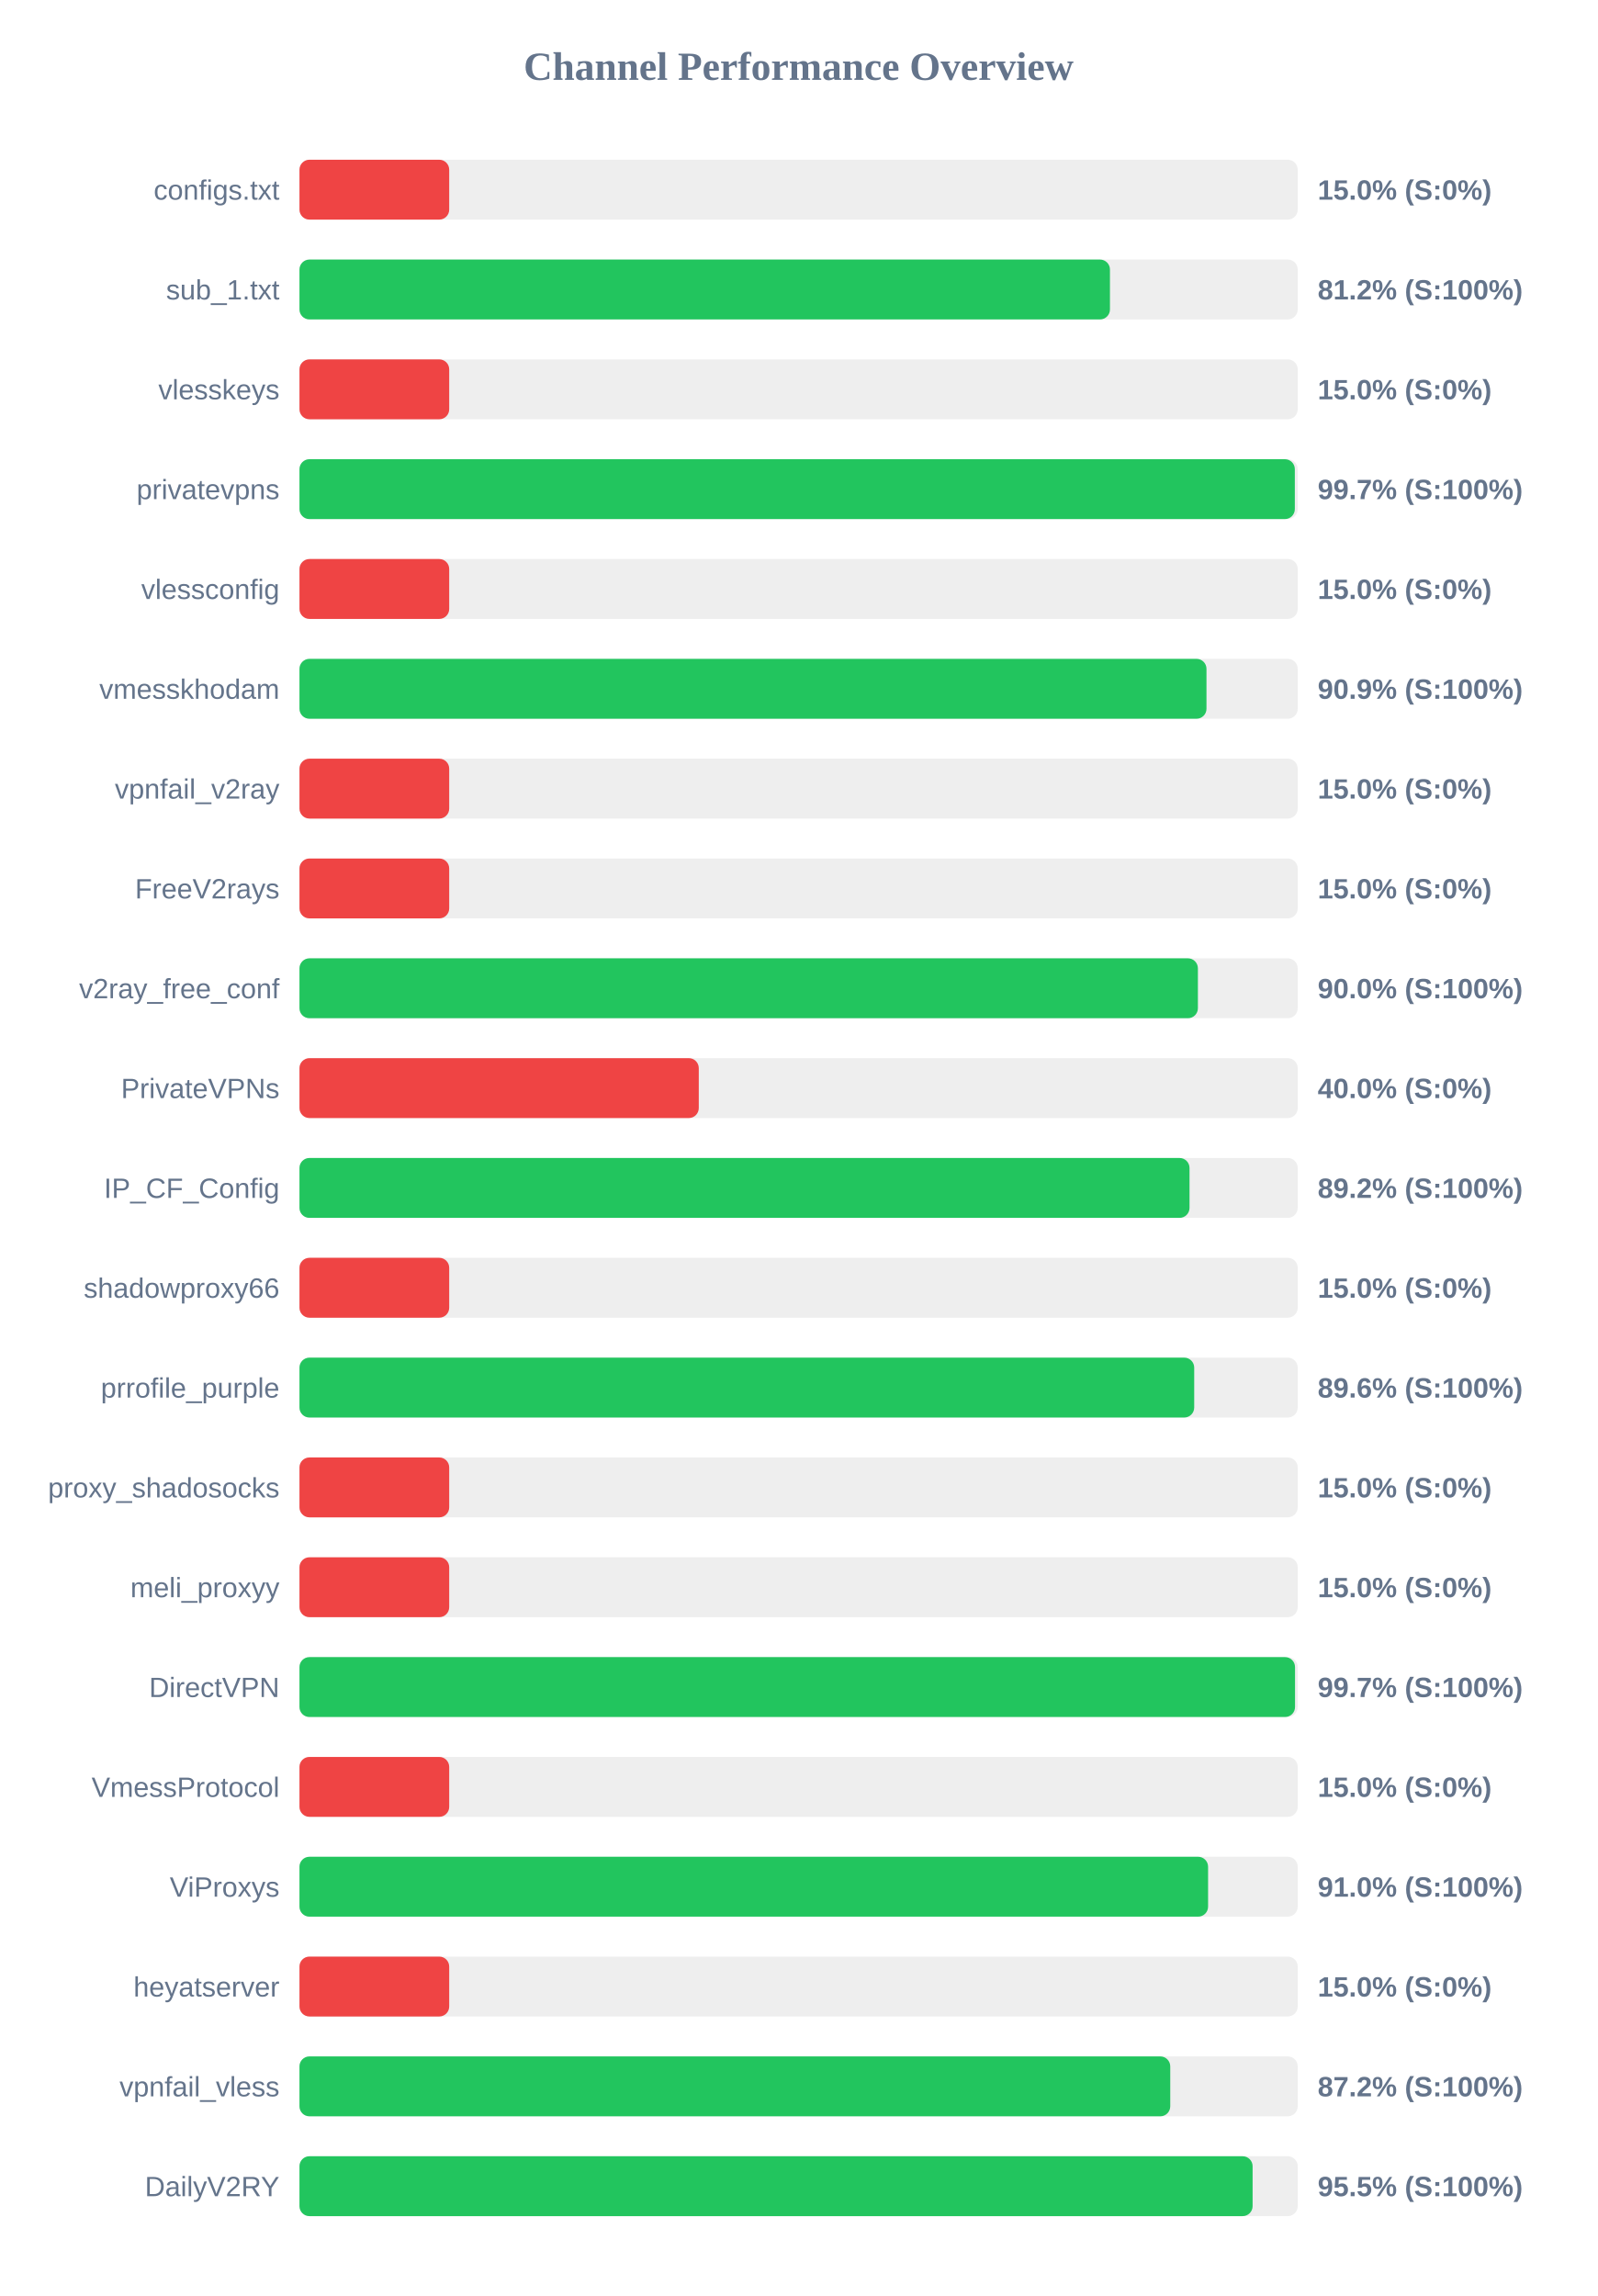
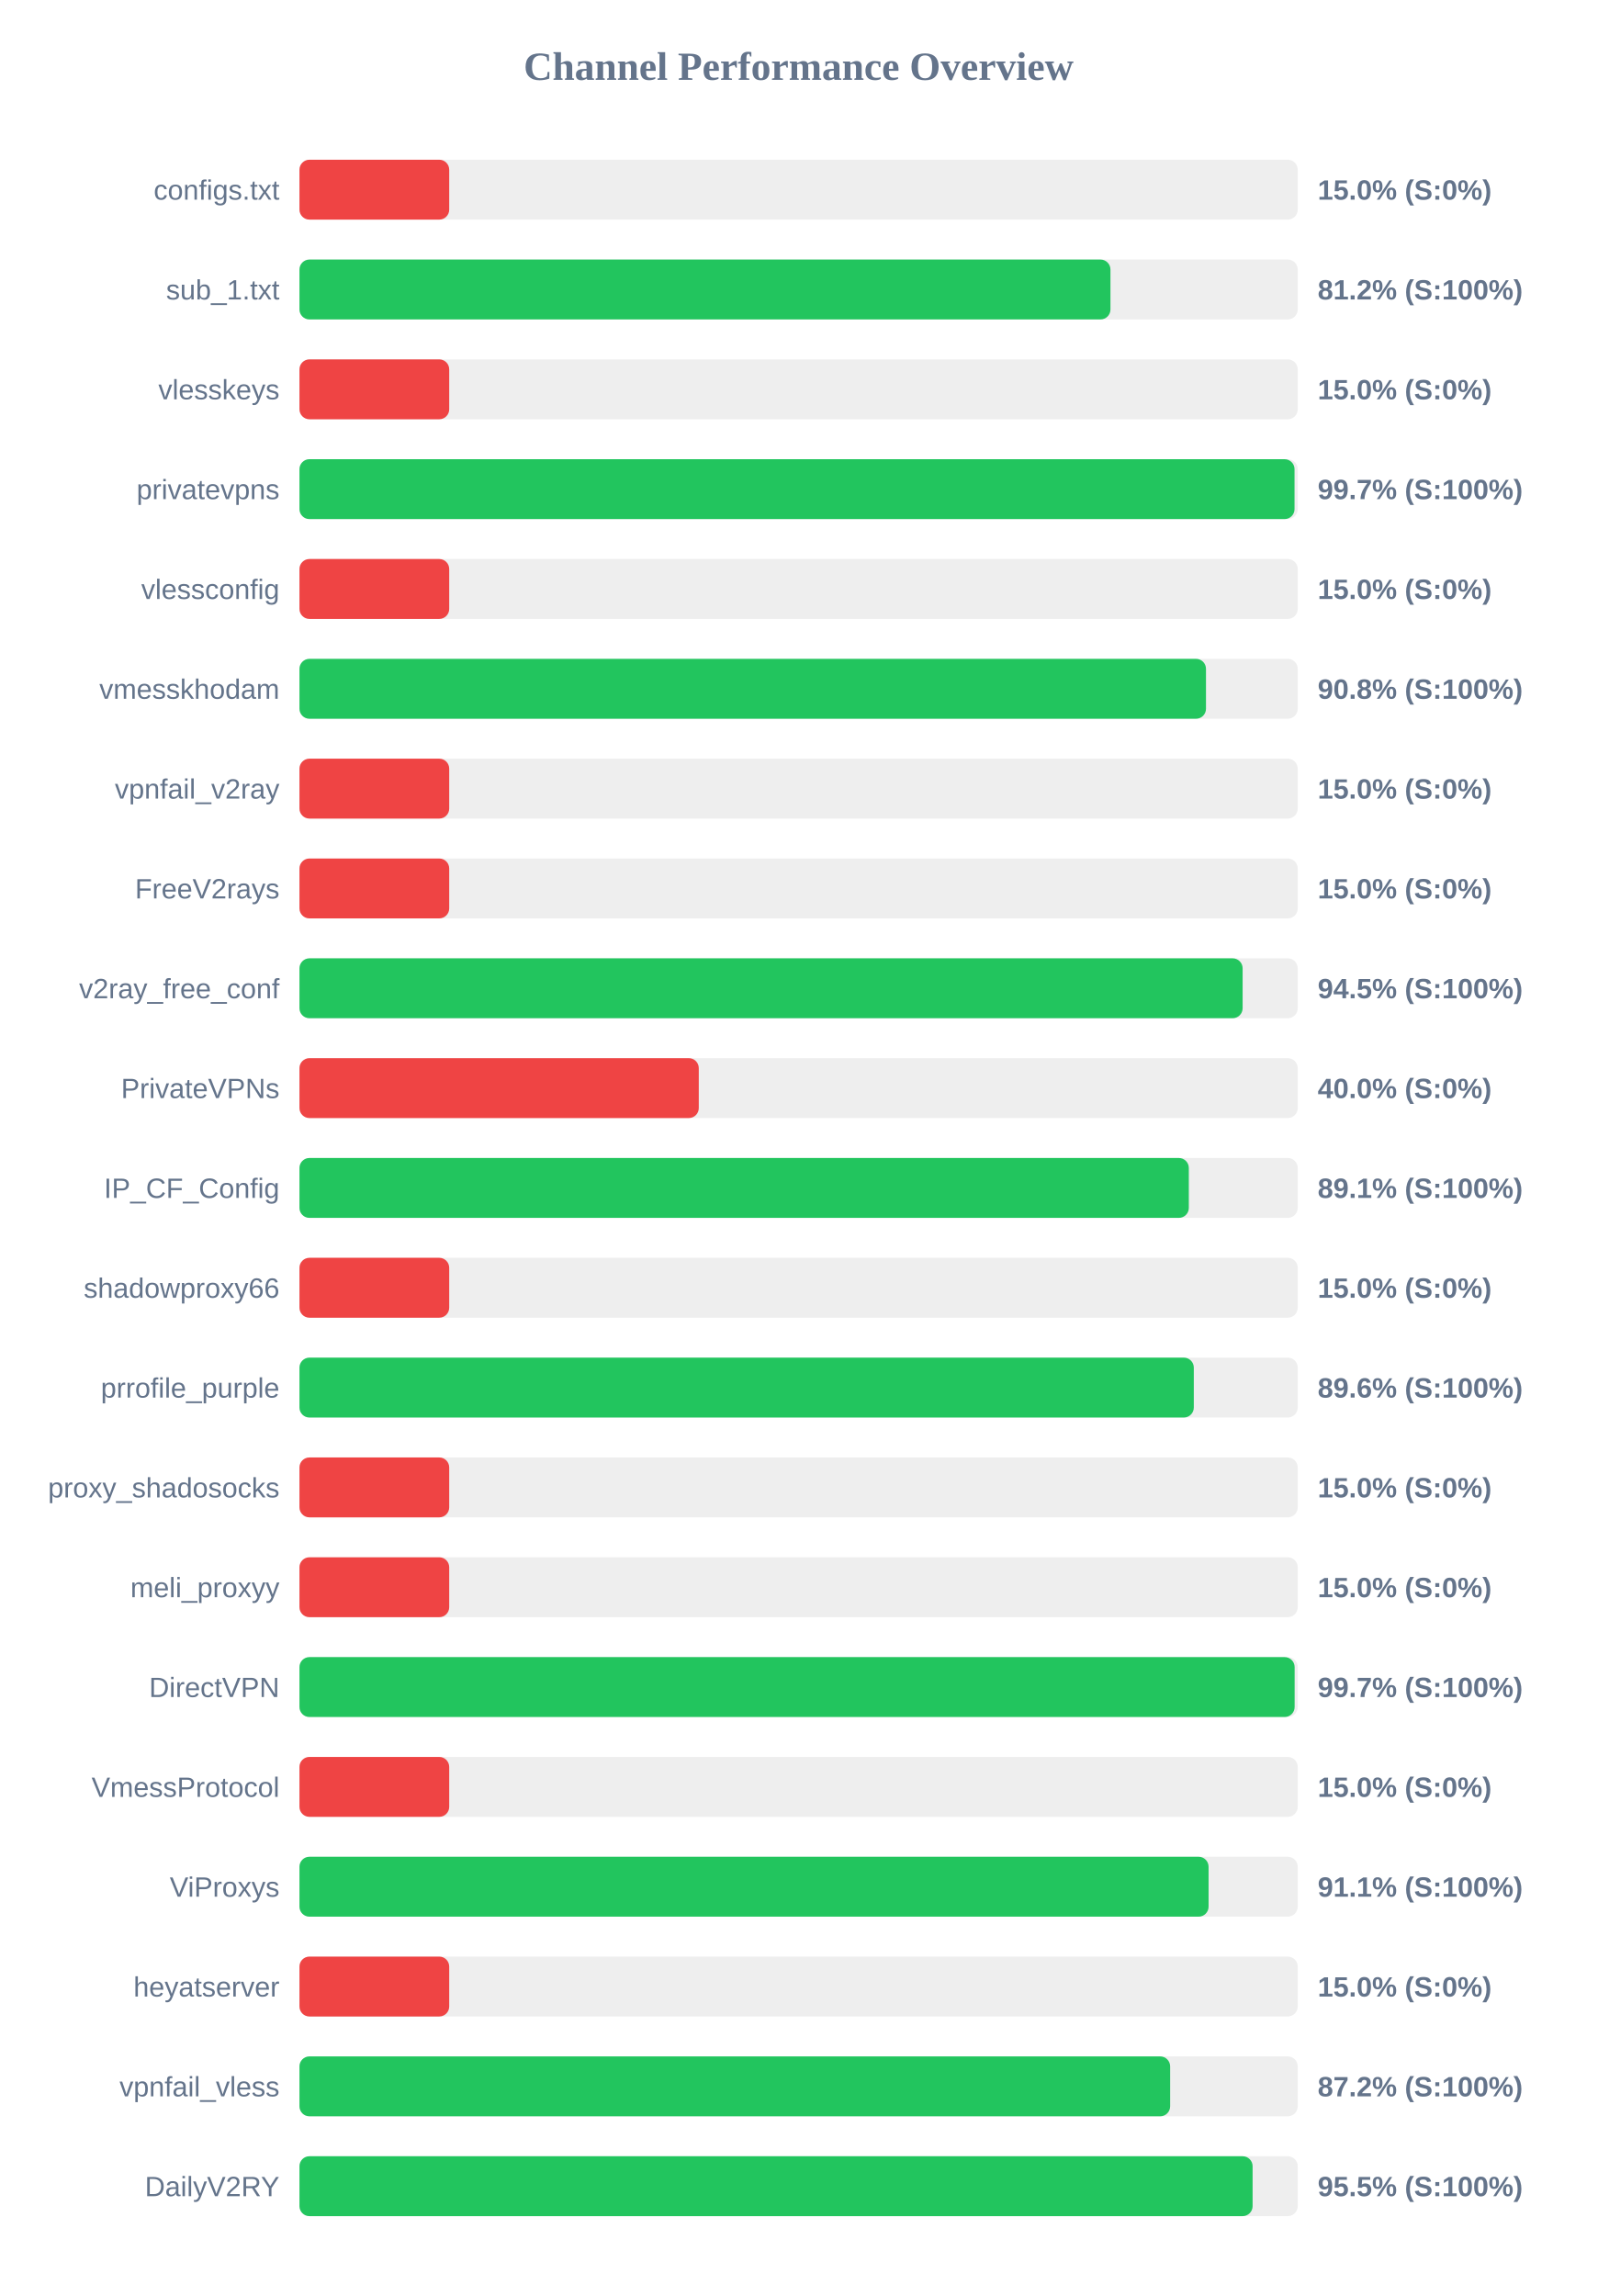
<svg xmlns="http://www.w3.org/2000/svg" width="800" height="1150" version="1.1">
  <style>
        .row { font: 14px Arial; fill: #64748b; }
        .score { font: bold 14px Arial; fill: #64748b; }
    </style>
  <text x="400" y="40" text-anchor="middle" font-size="20px" font-weight="bold" fill="#64748b">Channel Performance Overview</text>
  <rect x="150" y="80" width="500" height="30" fill="#eee" rx="5" />
  <rect x="150" y="80" width="75.0" height="30" fill="#ef4444" rx="5" />
  <text x="140" y="100" text-anchor="end" class="row">configs.txt</text>
  <text x="660" y="100" text-anchor="start" class="score">15.0% (S:0%)</text>
  <rect x="150" y="130" width="500" height="30" fill="#eee" rx="5" />
-   <rect x="150" y="130" width="405.95" height="30" fill="#22c55e" rx="5" />
+   <rect x="150" y="130" width="406.2" height="30" fill="#22c55e" rx="5" />
  <text x="140" y="150" text-anchor="end" class="row">sub_1.txt</text>
  <text x="660" y="150" text-anchor="start" class="score">81.2% (S:100%)</text>
  <rect x="150" y="180" width="500" height="30" fill="#eee" rx="5" />
  <rect x="150" y="180" width="75.0" height="30" fill="#ef4444" rx="5" />
  <text x="140" y="200" text-anchor="end" class="row">vlesskeys</text>
  <text x="660" y="200" text-anchor="start" class="score">15.0% (S:0%)</text>
  <rect x="150" y="230" width="500" height="30" fill="#eee" rx="5" />
-   <rect x="150" y="230" width="498.55" height="30" fill="#22c55e" rx="5" />
+   <rect x="150" y="230" width="498.4" height="30" fill="#22c55e" rx="5" />
  <text x="140" y="250" text-anchor="end" class="row">privatevpns</text>
  <text x="660" y="250" text-anchor="start" class="score">99.7% (S:100%)</text>
  <rect x="150" y="280" width="500" height="30" fill="#eee" rx="5" />
  <rect x="150" y="280" width="75.0" height="30" fill="#ef4444" rx="5" />
  <text x="140" y="300" text-anchor="end" class="row">vlessconfig</text>
  <text x="660" y="300" text-anchor="start" class="score">15.0% (S:0%)</text>
  <rect x="150" y="330" width="500" height="30" fill="#eee" rx="5" />
-   <rect x="150" y="330" width="454.3" height="30" fill="#22c55e" rx="5" />
+   <rect x="150" y="330" width="454.05" height="30" fill="#22c55e" rx="5" />
  <text x="140" y="350" text-anchor="end" class="row">vmesskhodam</text>
-   <text x="660" y="350" text-anchor="start" class="score">90.9% (S:100%)</text>
+   <text x="660" y="350" text-anchor="start" class="score">90.8% (S:100%)</text>
  <rect x="150" y="380" width="500" height="30" fill="#eee" rx="5" />
  <rect x="150" y="380" width="75.0" height="30" fill="#ef4444" rx="5" />
  <text x="140" y="400" text-anchor="end" class="row">vpnfail_v2ray</text>
  <text x="660" y="400" text-anchor="start" class="score">15.0% (S:0%)</text>
  <rect x="150" y="430" width="500" height="30" fill="#eee" rx="5" />
  <rect x="150" y="430" width="75.0" height="30" fill="#ef4444" rx="5" />
  <text x="140" y="450" text-anchor="end" class="row">FreeV2rays</text>
  <text x="660" y="450" text-anchor="start" class="score">15.0% (S:0%)</text>
  <rect x="150" y="480" width="500" height="30" fill="#eee" rx="5" />
-   <rect x="150" y="480" width="450.0" height="30" fill="#22c55e" rx="5" />
+   <rect x="150" y="480" width="472.4" height="30" fill="#22c55e" rx="5" />
  <text x="140" y="500" text-anchor="end" class="row">v2ray_free_conf</text>
-   <text x="660" y="500" text-anchor="start" class="score">90.0% (S:100%)</text>
+   <text x="660" y="500" text-anchor="start" class="score">94.5% (S:100%)</text>
  <rect x="150" y="530" width="500" height="30" fill="#eee" rx="5" />
  <rect x="150" y="530" width="200.0" height="30" fill="#ef4444" rx="5" />
  <text x="140" y="550" text-anchor="end" class="row">PrivateVPNs</text>
  <text x="660" y="550" text-anchor="start" class="score">40.0% (S:0%)</text>
  <rect x="150" y="580" width="500" height="30" fill="#eee" rx="5" />
-   <rect x="150" y="580" width="445.8" height="30" fill="#22c55e" rx="5" />
+   <rect x="150" y="580" width="445.45" height="30" fill="#22c55e" rx="5" />
  <text x="140" y="600" text-anchor="end" class="row">IP_CF_Config</text>
-   <text x="660" y="600" text-anchor="start" class="score">89.2% (S:100%)</text>
+   <text x="660" y="600" text-anchor="start" class="score">89.1% (S:100%)</text>
  <rect x="150" y="630" width="500" height="30" fill="#eee" rx="5" />
  <rect x="150" y="630" width="75.0" height="30" fill="#ef4444" rx="5" />
  <text x="140" y="650" text-anchor="end" class="row">shadowproxy66</text>
  <text x="660" y="650" text-anchor="start" class="score">15.0% (S:0%)</text>
  <rect x="150" y="680" width="500" height="30" fill="#eee" rx="5" />
-   <rect x="150" y="680" width="448.15" height="30" fill="#22c55e" rx="5" />
+   <rect x="150" y="680" width="447.95" height="30" fill="#22c55e" rx="5" />
  <text x="140" y="700" text-anchor="end" class="row">prrofile_purple</text>
  <text x="660" y="700" text-anchor="start" class="score">89.6% (S:100%)</text>
  <rect x="150" y="730" width="500" height="30" fill="#eee" rx="5" />
  <rect x="150" y="730" width="75.0" height="30" fill="#ef4444" rx="5" />
  <text x="140" y="750" text-anchor="end" class="row">proxy_shadosocks</text>
  <text x="660" y="750" text-anchor="start" class="score">15.0% (S:0%)</text>
  <rect x="150" y="780" width="500" height="30" fill="#eee" rx="5" />
  <rect x="150" y="780" width="75.0" height="30" fill="#ef4444" rx="5" />
  <text x="140" y="800" text-anchor="end" class="row">meli_proxyy</text>
  <text x="660" y="800" text-anchor="start" class="score">15.0% (S:0%)</text>
  <rect x="150" y="830" width="500" height="30" fill="#eee" rx="5" />
-   <rect x="150" y="830" width="498.65" height="30" fill="#22c55e" rx="5" />
+   <rect x="150" y="830" width="498.45" height="30" fill="#22c55e" rx="5" />
  <text x="140" y="850" text-anchor="end" class="row">DirectVPN</text>
  <text x="660" y="850" text-anchor="start" class="score">99.7% (S:100%)</text>
  <rect x="150" y="880" width="500" height="30" fill="#eee" rx="5" />
  <rect x="150" y="880" width="75.0" height="30" fill="#ef4444" rx="5" />
  <text x="140" y="900" text-anchor="end" class="row">VmessProtocol</text>
  <text x="660" y="900" text-anchor="start" class="score">15.0% (S:0%)</text>
  <rect x="150" y="930" width="500" height="30" fill="#eee" rx="5" />
-   <rect x="150" y="930" width="455.1" height="30" fill="#22c55e" rx="5" />
+   <rect x="150" y="930" width="455.35" height="30" fill="#22c55e" rx="5" />
  <text x="140" y="950" text-anchor="end" class="row">ViProxys</text>
-   <text x="660" y="950" text-anchor="start" class="score">91.0% (S:100%)</text>
+   <text x="660" y="950" text-anchor="start" class="score">91.1% (S:100%)</text>
  <rect x="150" y="980" width="500" height="30" fill="#eee" rx="5" />
  <rect x="150" y="980" width="75.0" height="30" fill="#ef4444" rx="5" />
  <text x="140" y="1000" text-anchor="end" class="row">heyatserver</text>
  <text x="660" y="1000" text-anchor="start" class="score">15.0% (S:0%)</text>
  <rect x="150" y="1030" width="500" height="30" fill="#eee" rx="5" />
-   <rect x="150" y="1030" width="436.15" height="30" fill="#22c55e" rx="5" />
+   <rect x="150" y="1030" width="436.1" height="30" fill="#22c55e" rx="5" />
  <text x="140" y="1050" text-anchor="end" class="row">vpnfail_vless</text>
  <text x="660" y="1050" text-anchor="start" class="score">87.2% (S:100%)</text>
  <rect x="150" y="1080" width="500" height="30" fill="#eee" rx="5" />
  <rect x="150" y="1080" width="477.4" height="30" fill="#22c55e" rx="5" />
  <text x="140" y="1100" text-anchor="end" class="row">DailyV2RY</text>
  <text x="660" y="1100" text-anchor="start" class="score">95.5% (S:100%)</text>
</svg>
